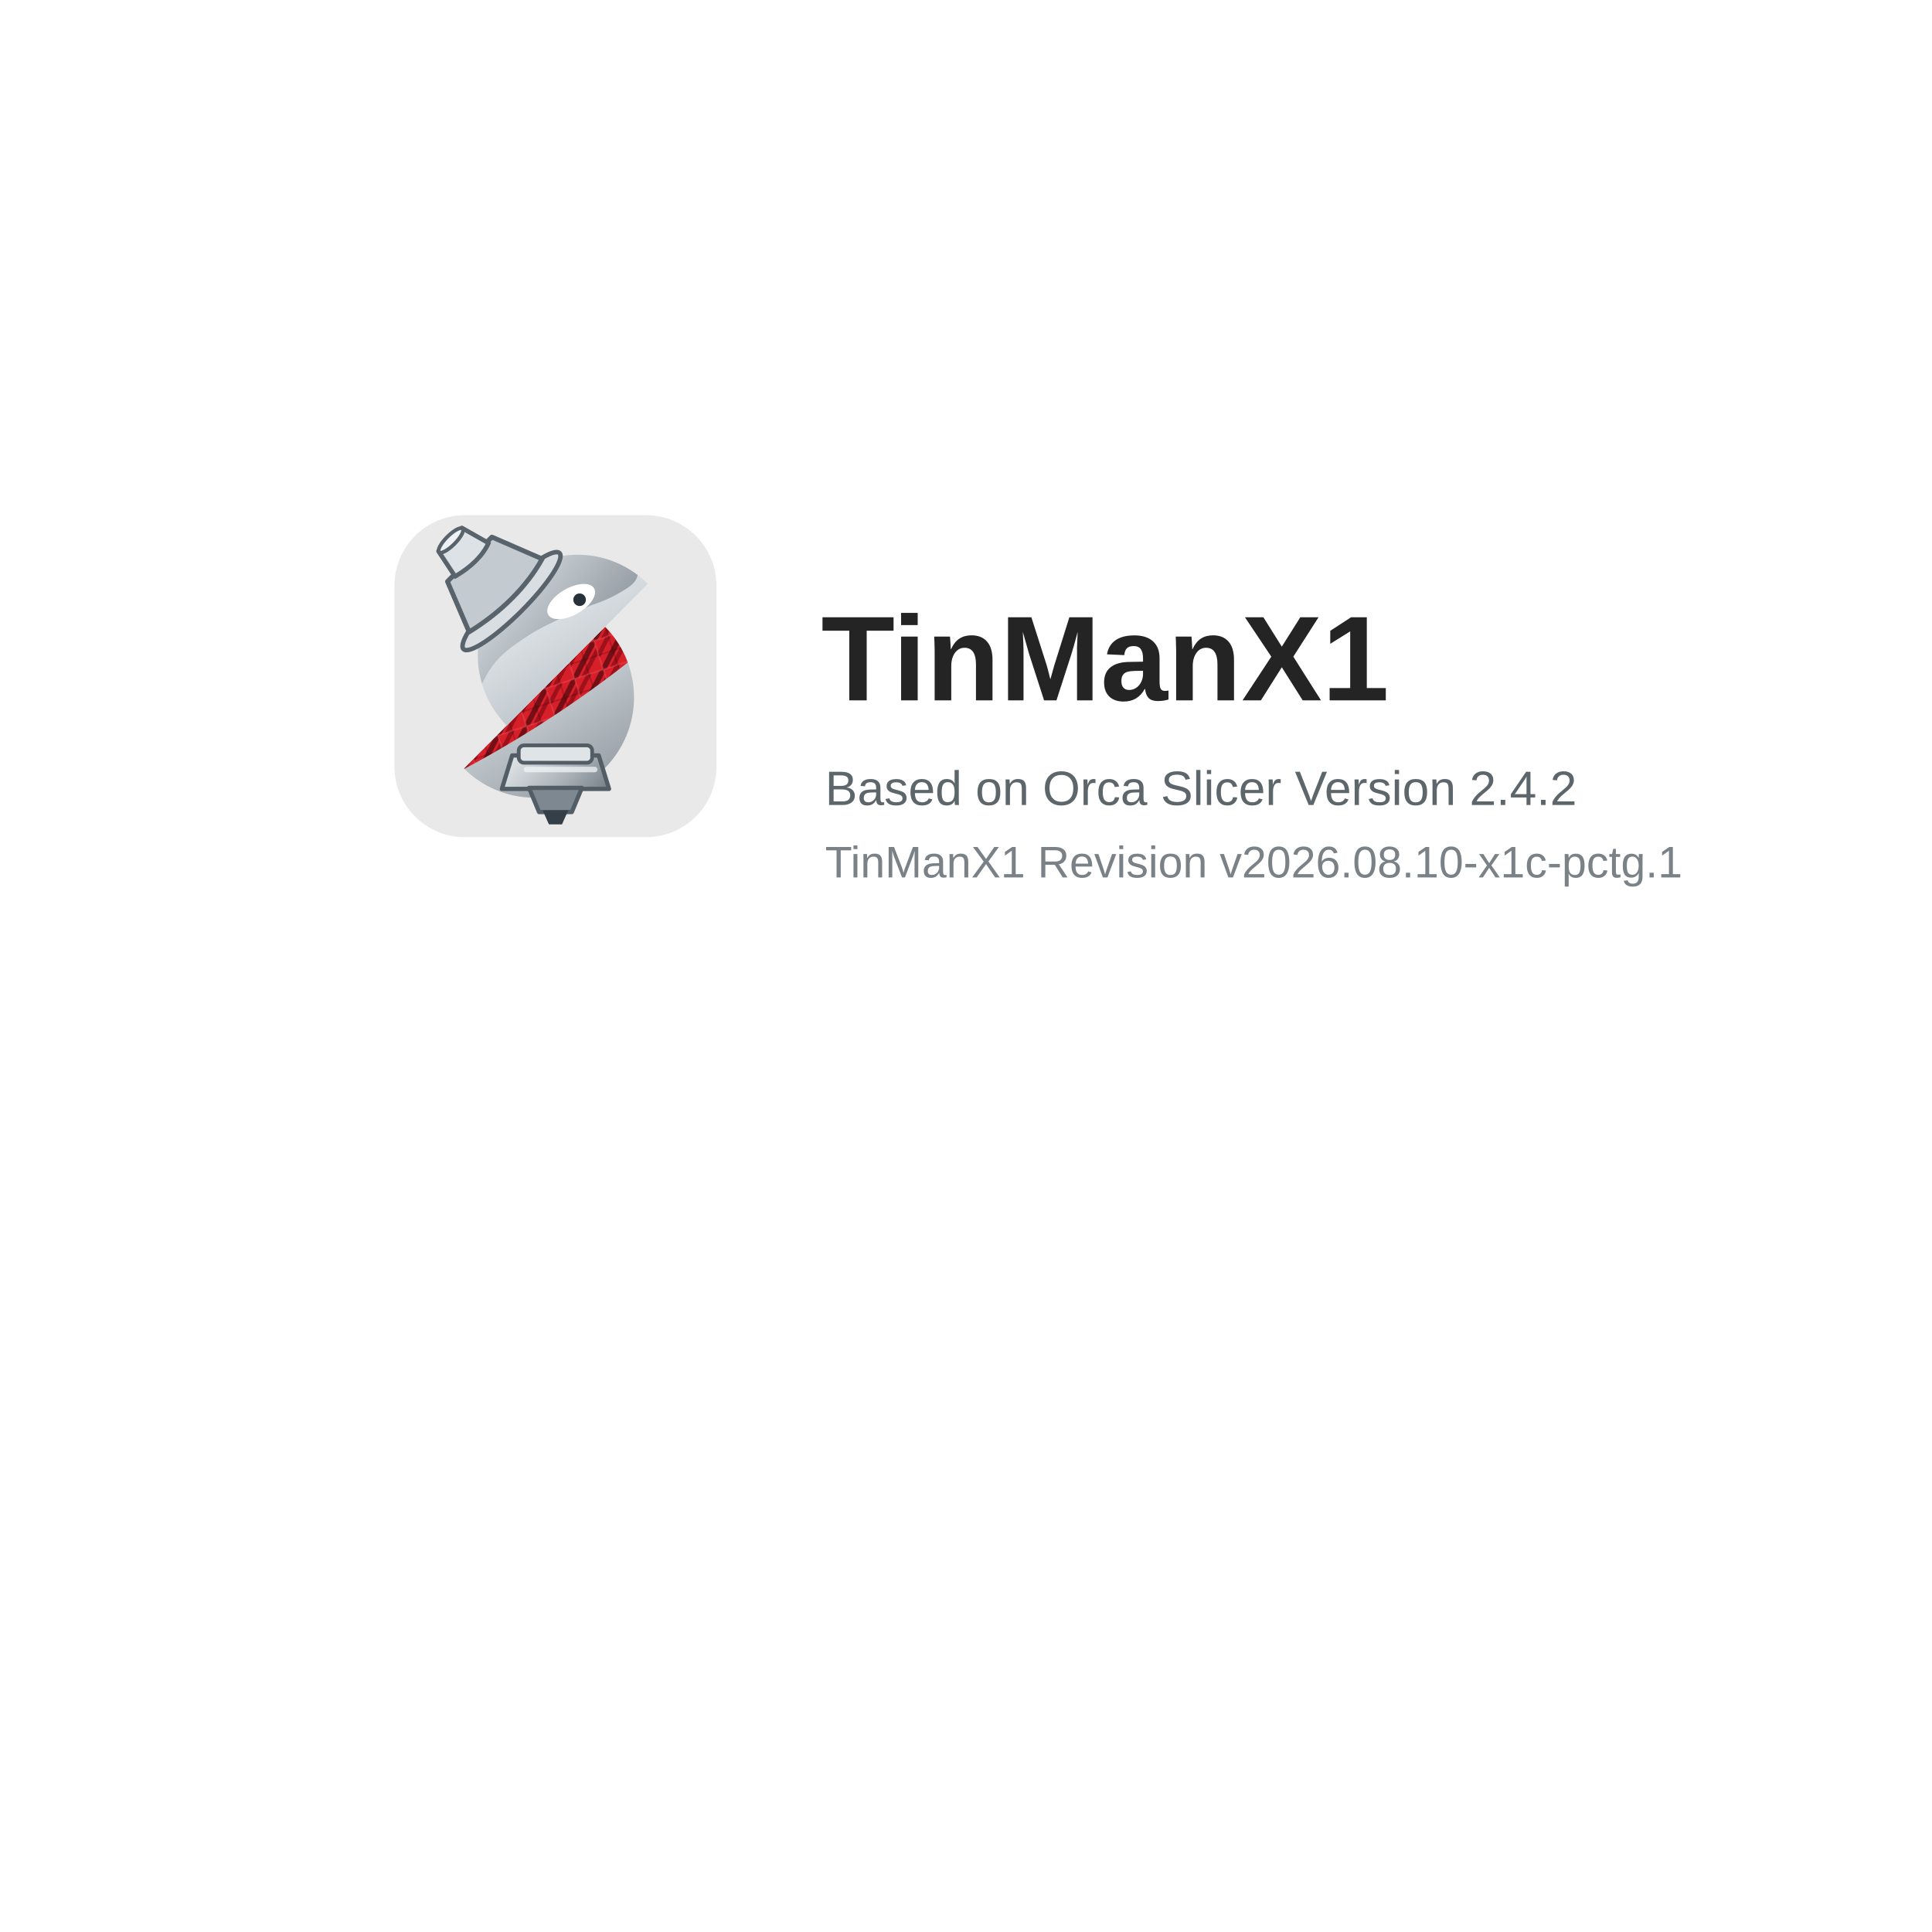
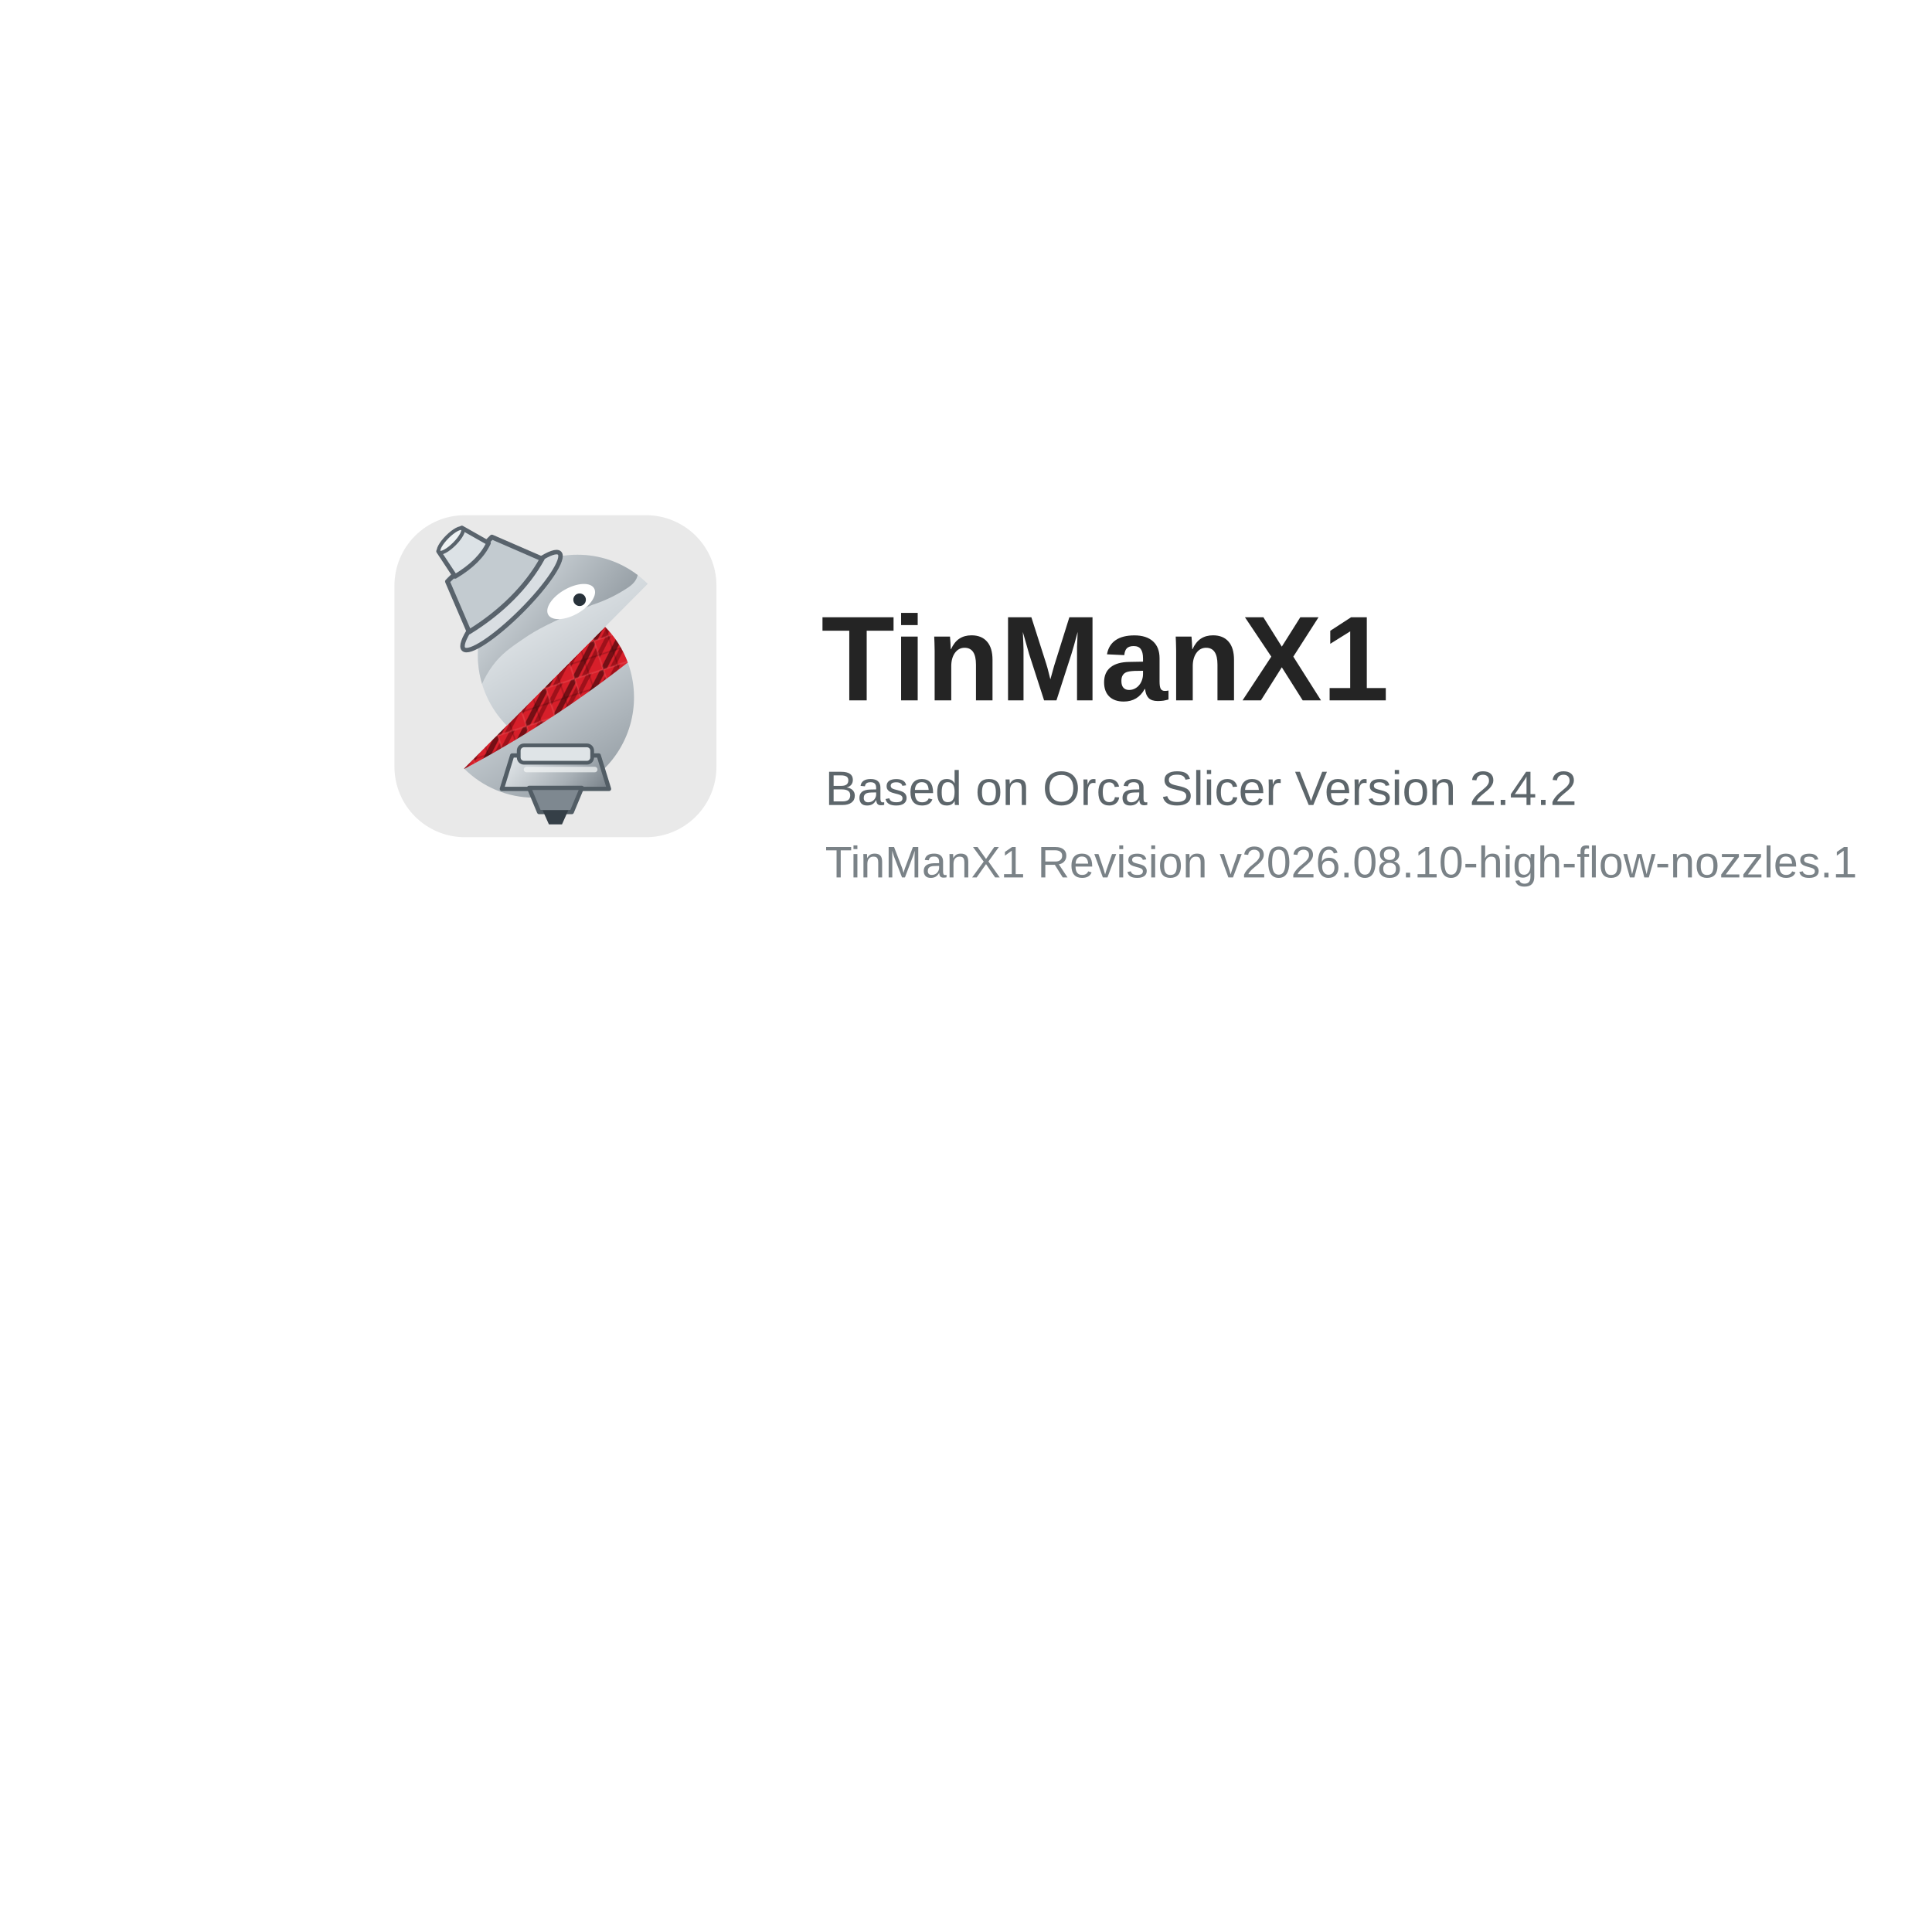
<svg xmlns="http://www.w3.org/2000/svg" width="480" height="480" viewBox="0 0 480 480">
  <defs>
    <linearGradient id="tmxSilver" x1="18" y1="8" x2="47" y2="55" gradientUnits="userSpaceOnUse">
      <stop offset="0" stop-color="#f7f9fa" />
      <stop offset=".52" stop-color="#c7ced3" />
      <stop offset="1" stop-color="#8d969d" />
    </linearGradient>
    <linearGradient id="tmxDarkSilver" x1="19" y1="10" x2="49" y2="35" gradientUnits="userSpaceOnUse">
      <stop offset="0" stop-color="#dce2e6" />
      <stop offset="1" stop-color="#6f7981" />
    </linearGradient>
    <linearGradient id="tmxNozzle" x1="24" y1="43" x2="43" y2="60" gradientUnits="userSpaceOnUse">
      <stop offset="0" stop-color="#eef2f4" />
      <stop offset=".55" stop-color="#a8b0b6" />
      <stop offset="1" stop-color="#59636c" />
    </linearGradient>
    <pattern id="tmxCarbonRed" width="6" height="6" patternUnits="userSpaceOnUse" patternTransform="rotate(-18)">
      <rect width="6" height="6" fill="#D71F2A" />
      <path d="M-2 1 1-2M0 6 6 0M5 8 8 5" fill="none" stroke="#250204" stroke-width="1.05" opacity=".55" />
      <path d="M-2 5 5-2M1 7 7 1" fill="none" stroke="#7c0810" stroke-width=".85" opacity=".62" />
      <path d="M0 0h6v6h-6z" fill="none" stroke="#f06a70" stroke-width=".35" opacity=".28" />
      <path d="M0 3h6M3 0v6" fill="none" stroke="#180102" stroke-width=".28" opacity=".22" />
    </pattern>
  </defs>
  <rect width="480" height="480" fill="#ffffff" />
  <g transform="translate(98 128)">
    <g transform="scale(1.25)">
      <rect width="64" height="64" rx="14" fill="#e9e9e9" />
      <path d="M13.84,50.354a19.7,19.7,0,0,0,13.883,5.79A19.944,19.944,0,0,0,41.858,22.182Z" fill="url(#tmxSilver)" />
      <path d="M41.858,22.181,13.84,50.354l.061.059A220.548,220.548,0,0,0,46.378,29.277a19.964,19.964,0,0,0-4.52-7.1" fill="url(#tmxCarbonRed)" />
      <path d="M36.381,7.856A19.943,19.943,0,0,0,22.327,41.818L50.345,13.646a19.693,19.693,0,0,0-13.964-5.79" fill="url(#tmxSilver)" />
      <path d="M36.381,7.856A19.636,19.636,0,0,0,26.04,10.782a22.742,22.742,0,0,0-5.91-.745,23.084,23.084,0,0,0-9.477,2.124.632.632,0,0,0,.129,1.191,13.52,13.52,0,0,1,8.069,5.137A20.06,20.06,0,0,0,17.41,33.534a19.873,19.873,0,0,1,2-3.488c1.819-2.5,3.743-3.8,6.585-5.723,2.093-1.416,5-3.077,13.359-6.512a28.421,28.421,0,0,0,6.12-2.821c1.4-.831,2.461-1.615,2.8-2.842.024-.086.045-.172.065-.256A19.655,19.655,0,0,0,36.381,7.856" fill="url(#tmxDarkSilver)" />
      <path d="M39.69,14.551c.727,1.285-.728,3.495-3.249,4.937s-5.154,1.569-5.88.284.727-3.495,3.248-4.937,5.154-1.569,5.881-.284" fill="#fff" />
      <circle cx="36.8" cy="16.8" r="1.25" fill="#28323a" />
      <g transform="translate(-17 1) rotate(-45 34.2 12.5) scale(1.05)">
        <ellipse cx="34.25" cy="18.4" rx="12.85" ry="2.65" fill="#d9dee2" stroke="#59636c" stroke-width=".85" />
        <path d="M28.3,7.2h11.9l3.8,9.65c-5.75,1.65-12.65,1.65-19.55,0Z" fill="#c3cbd0" stroke="#59636c" stroke-width=".9" stroke-linejoin="round" />
        <path d="M31.15,1.95h6.25l1.55,5.6c-2.45.9-5.4.9-8.95,0Z" fill="#dce2e6" stroke="#59636c" stroke-width=".85" stroke-linejoin="round" />
        <ellipse cx="34.25" cy="2.15" rx="3.15" ry=".95" fill="#eef2f4" stroke="#59636c" stroke-width=".7" />
      </g>
      <path d="M23.4,47.75h17.2l2.05,6.65H21.35Z" fill="url(#tmxNozzle)" stroke="#525d65" stroke-width=".85" stroke-linejoin="round" />
      <path d="M26.75,54.2h10.5l-2,4.8h-6.5Z" fill="#7e8890" stroke="#525d65" stroke-width=".85" stroke-linejoin="round" />
      <path d="M29.45,58.65h5.1l-1.25,2.8h-2.6Z" fill="#353f47" />
      <rect x="24.7" y="45.75" width="14.6" height="3.45" rx="1.05" fill="#dfe4e7" stroke="#525d65" stroke-width=".75" />
      <path d="M26.25,50.55h13.55" fill="none" stroke="#f4f6f7" stroke-width="1.1" stroke-linecap="round" opacity=".72" />
    </g>
    <text x="106" y="46" font-family="Arial, Helvetica, sans-serif" font-size="30" font-weight="700" fill="#242424">TinManX1</text>
    <text x="107" y="72" font-family="Arial, Helvetica, sans-serif" font-size="12" fill="#5d666b">Based on Orca Slicer Version 2.4.2</text>
-     <text x="107" y="90" font-family="Arial, Helvetica, sans-serif" font-size="11" fill="#7a8287">TinManX1 Revision v2026.08.10-x1c-pctg.1</text>
+     <text x="107" y="90" font-family="Arial, Helvetica, sans-serif" font-size="11" fill="#7a8287">TinManX1 Revision v2026.08.10-high-flow-nozzles.1</text>
  </g>
</svg>
